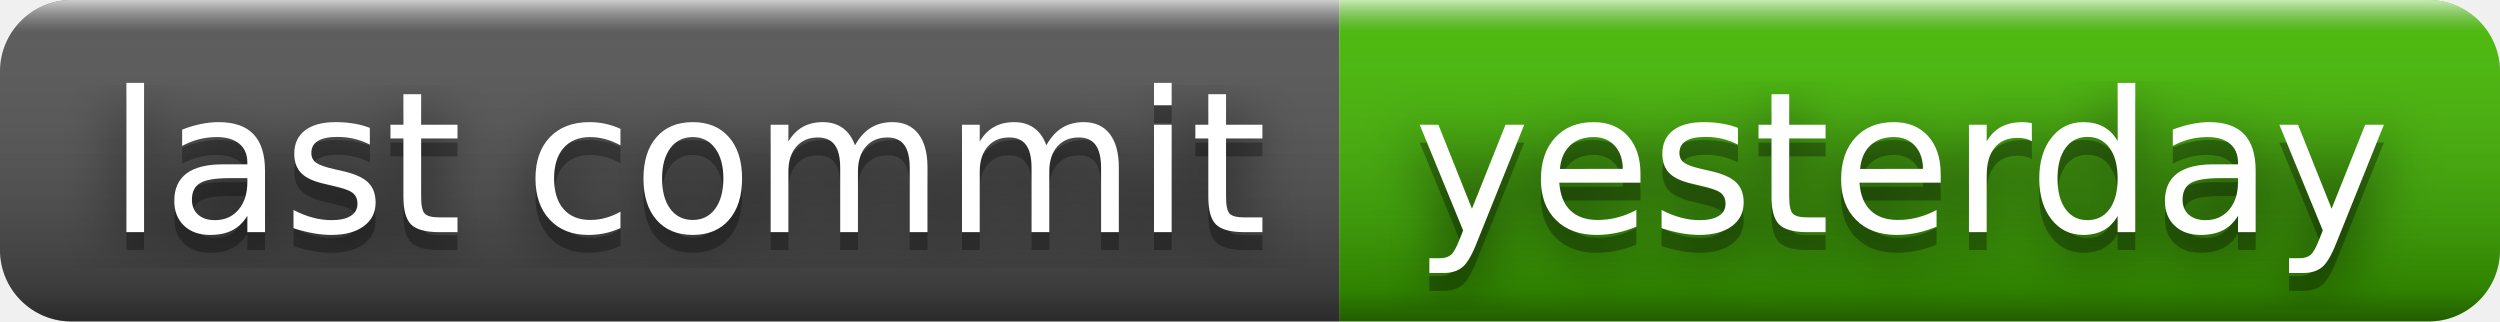
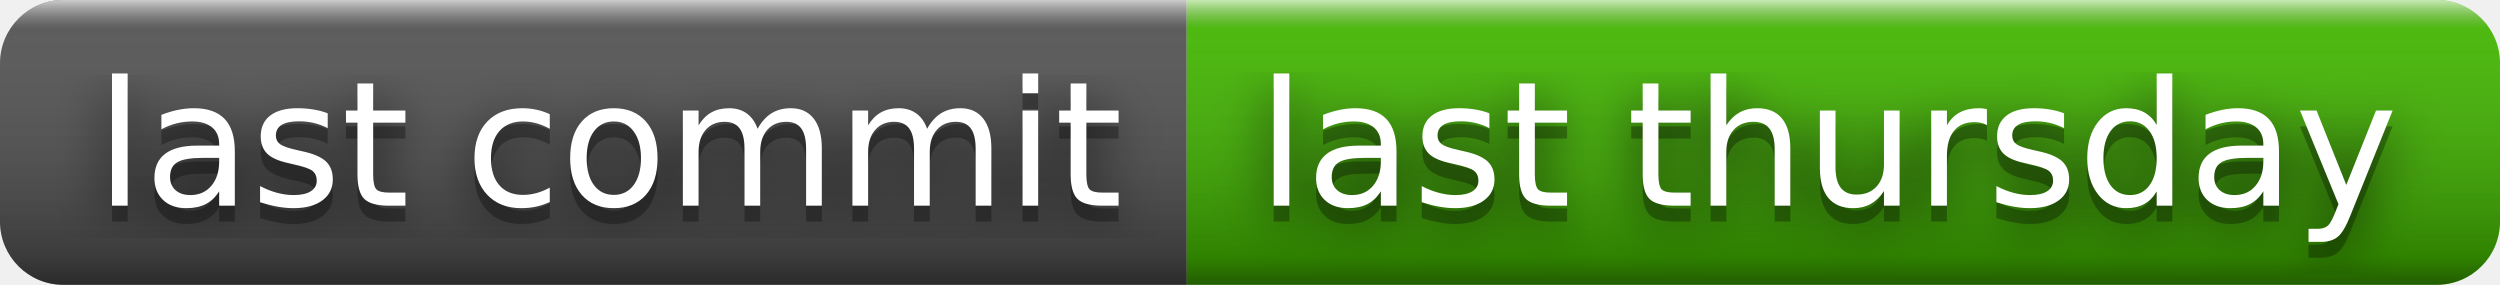
- <svg xmlns="http://www.w3.org/2000/svg" width="140" height="18" role="img" aria-label="last commit: yesterday">
+ <svg xmlns="http://www.w3.org/2000/svg" width="158" height="18" role="img" aria-label="last commit: last thursday">
  <filter id="blur">
    <feGaussianBlur stdDeviation="16" />
  </filter>
  <linearGradient id="s" x2="0" y2="100%">
    <stop offset="0" stop-color="#fff" stop-opacity=".7" />
    <stop offset=".1" stop-color="#aaa" stop-opacity=".1" />
    <stop offset=".9" stop-color="#000" stop-opacity=".3" />
    <stop offset="1" stop-color="#000" stop-opacity=".5" />
  </linearGradient>
  <clipPath id="r">
-     <rect width="140" height="18" rx="4" />
+     <rect width="158" height="18" rx="4" />
  </clipPath>
  <g clip-path="url(#r)">
    <rect width="75" height="18" fill="#555" />
-     <rect x="75" width="65" height="18" fill="#4b0" />
-     <rect width="140" height="18" fill="url(#s)" />
+     <rect x="75" width="83" height="18" fill="#4b0" />
+     <rect width="158" height="18" fill="url(#s)" />
  </g>
  <g fill="#fff" text-anchor="middle" font-family="Verdana,Geneva,DejaVu Sans,sans-serif" text-rendering="geometricPrecision" font-size="110">
    <g transform="scale(.1)">
      <g aria-hidden="true" fill="#010101">
        <text x="385" y="140" fill-opacity=".8" filter="url(#blur)" textLength="650">last commit</text>
        <text x="385" y="140" fill-opacity=".3" textLength="650">last commit</text>
      </g>
      <text x="385" y="130" textLength="650">last commit</text>
    </g>
    <g transform="scale(.1)">
      <g aria-hidden="true" fill="#010101">
-         <text x="1065" y="140" fill-opacity=".8" filter="url(#blur)" textLength="550">yesterday</text>
-         <text x="1065" y="140" fill-opacity=".3" textLength="550">yesterday</text>
+         <text x="1155" y="140" fill-opacity=".8" filter="url(#blur)" textLength="730">last thursday</text>
+         <text x="1155" y="140" fill-opacity=".3" textLength="730">last thursday</text>
      </g>
-       <text x="1065" y="130" textLength="550">yesterday</text>
+       <text x="1155" y="130" textLength="730">last thursday</text>
    </g>
  </g>
</svg>
